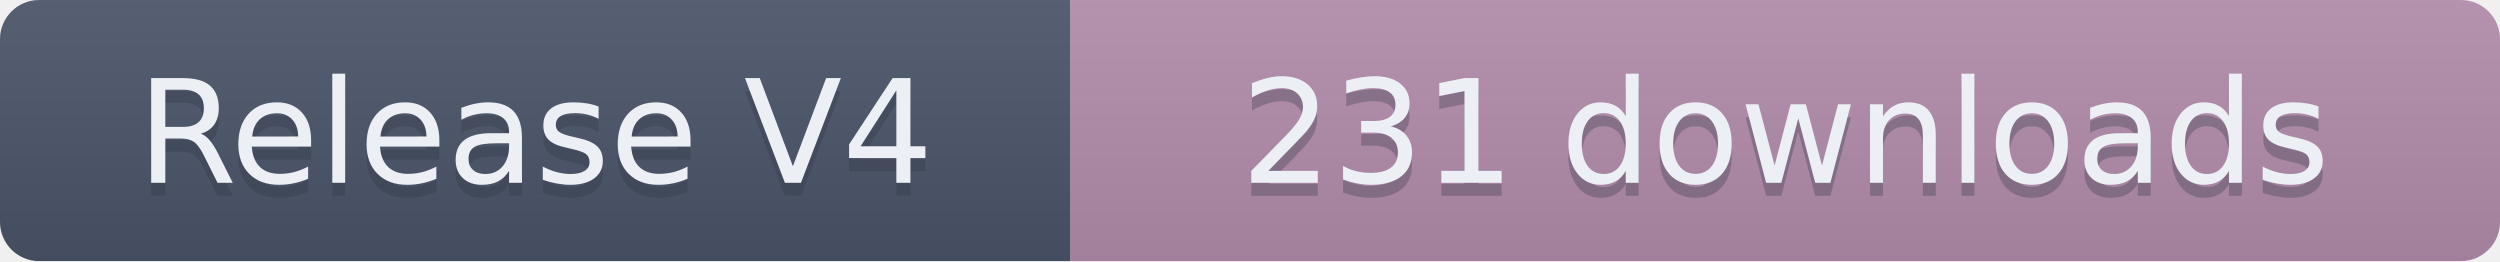
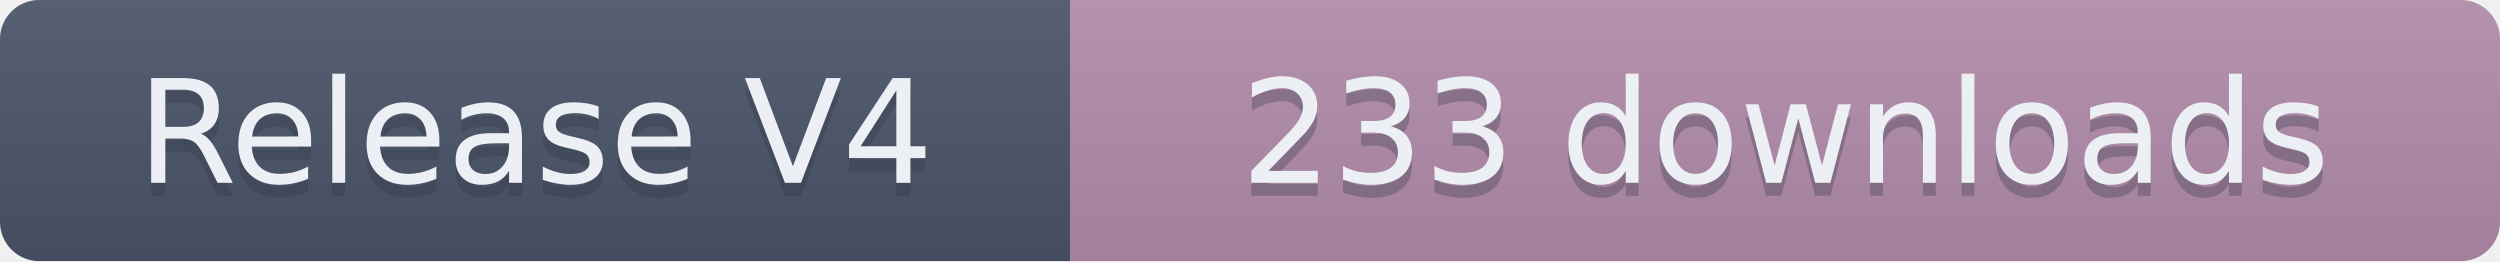
- <svg xmlns="http://www.w3.org/2000/svg" width="191.5" height="20" role="img" aria-label="Release V4: 231 downloads">
+ <svg xmlns="http://www.w3.org/2000/svg" width="191.5" height="20" role="img" aria-label="Release V4: 233 downloads">
  <linearGradient id="s" x2="0" y2="100%">
    <stop offset="0" stop-color="#bbb" stop-opacity=".1" />
    <stop offset="1" stop-opacity=".1" />
  </linearGradient>
  <clipPath id="r">
    <rect width="191.5" height="20" rx="3" fill="#fff" />
  </clipPath>
  <g clip-path="url(#r)">
    <rect width="82" height="20" fill="#4C566A" />
    <rect x="82" width="109.5" height="20" fill="#B48EAD" />
    <rect width="191.5" height="20" fill="url(#s)" />
  </g>
  <g fill="#ECEFF4" text-anchor="middle" font-family="Verdana,Geneva,DejaVu Sans,sans-serif" text-rendering="geometricPrecision" font-size="110">
    <text aria-hidden="true" x="410" y="150" fill="#2E3440" fill-opacity=".3" transform="scale(.1)" textLength="720">Release V4</text>
    <text x="410" y="140" transform="scale(.1)" textLength="720">Release V4</text>
-     <text aria-hidden="true" x="1367.5" y="150" fill="#2E3440" fill-opacity=".3" transform="scale(.1)" textLength="995">231 downloads</text>
-     <text x="1367.5" y="140" transform="scale(.1)" textLength="995">231 downloads</text>
+     <text aria-hidden="true" x="1367.5" y="150" fill="#2E3440" fill-opacity=".3" transform="scale(.1)" textLength="995">233 downloads</text>
+     <text x="1367.5" y="140" transform="scale(.1)" textLength="995">233 downloads</text>
  </g>
</svg>
